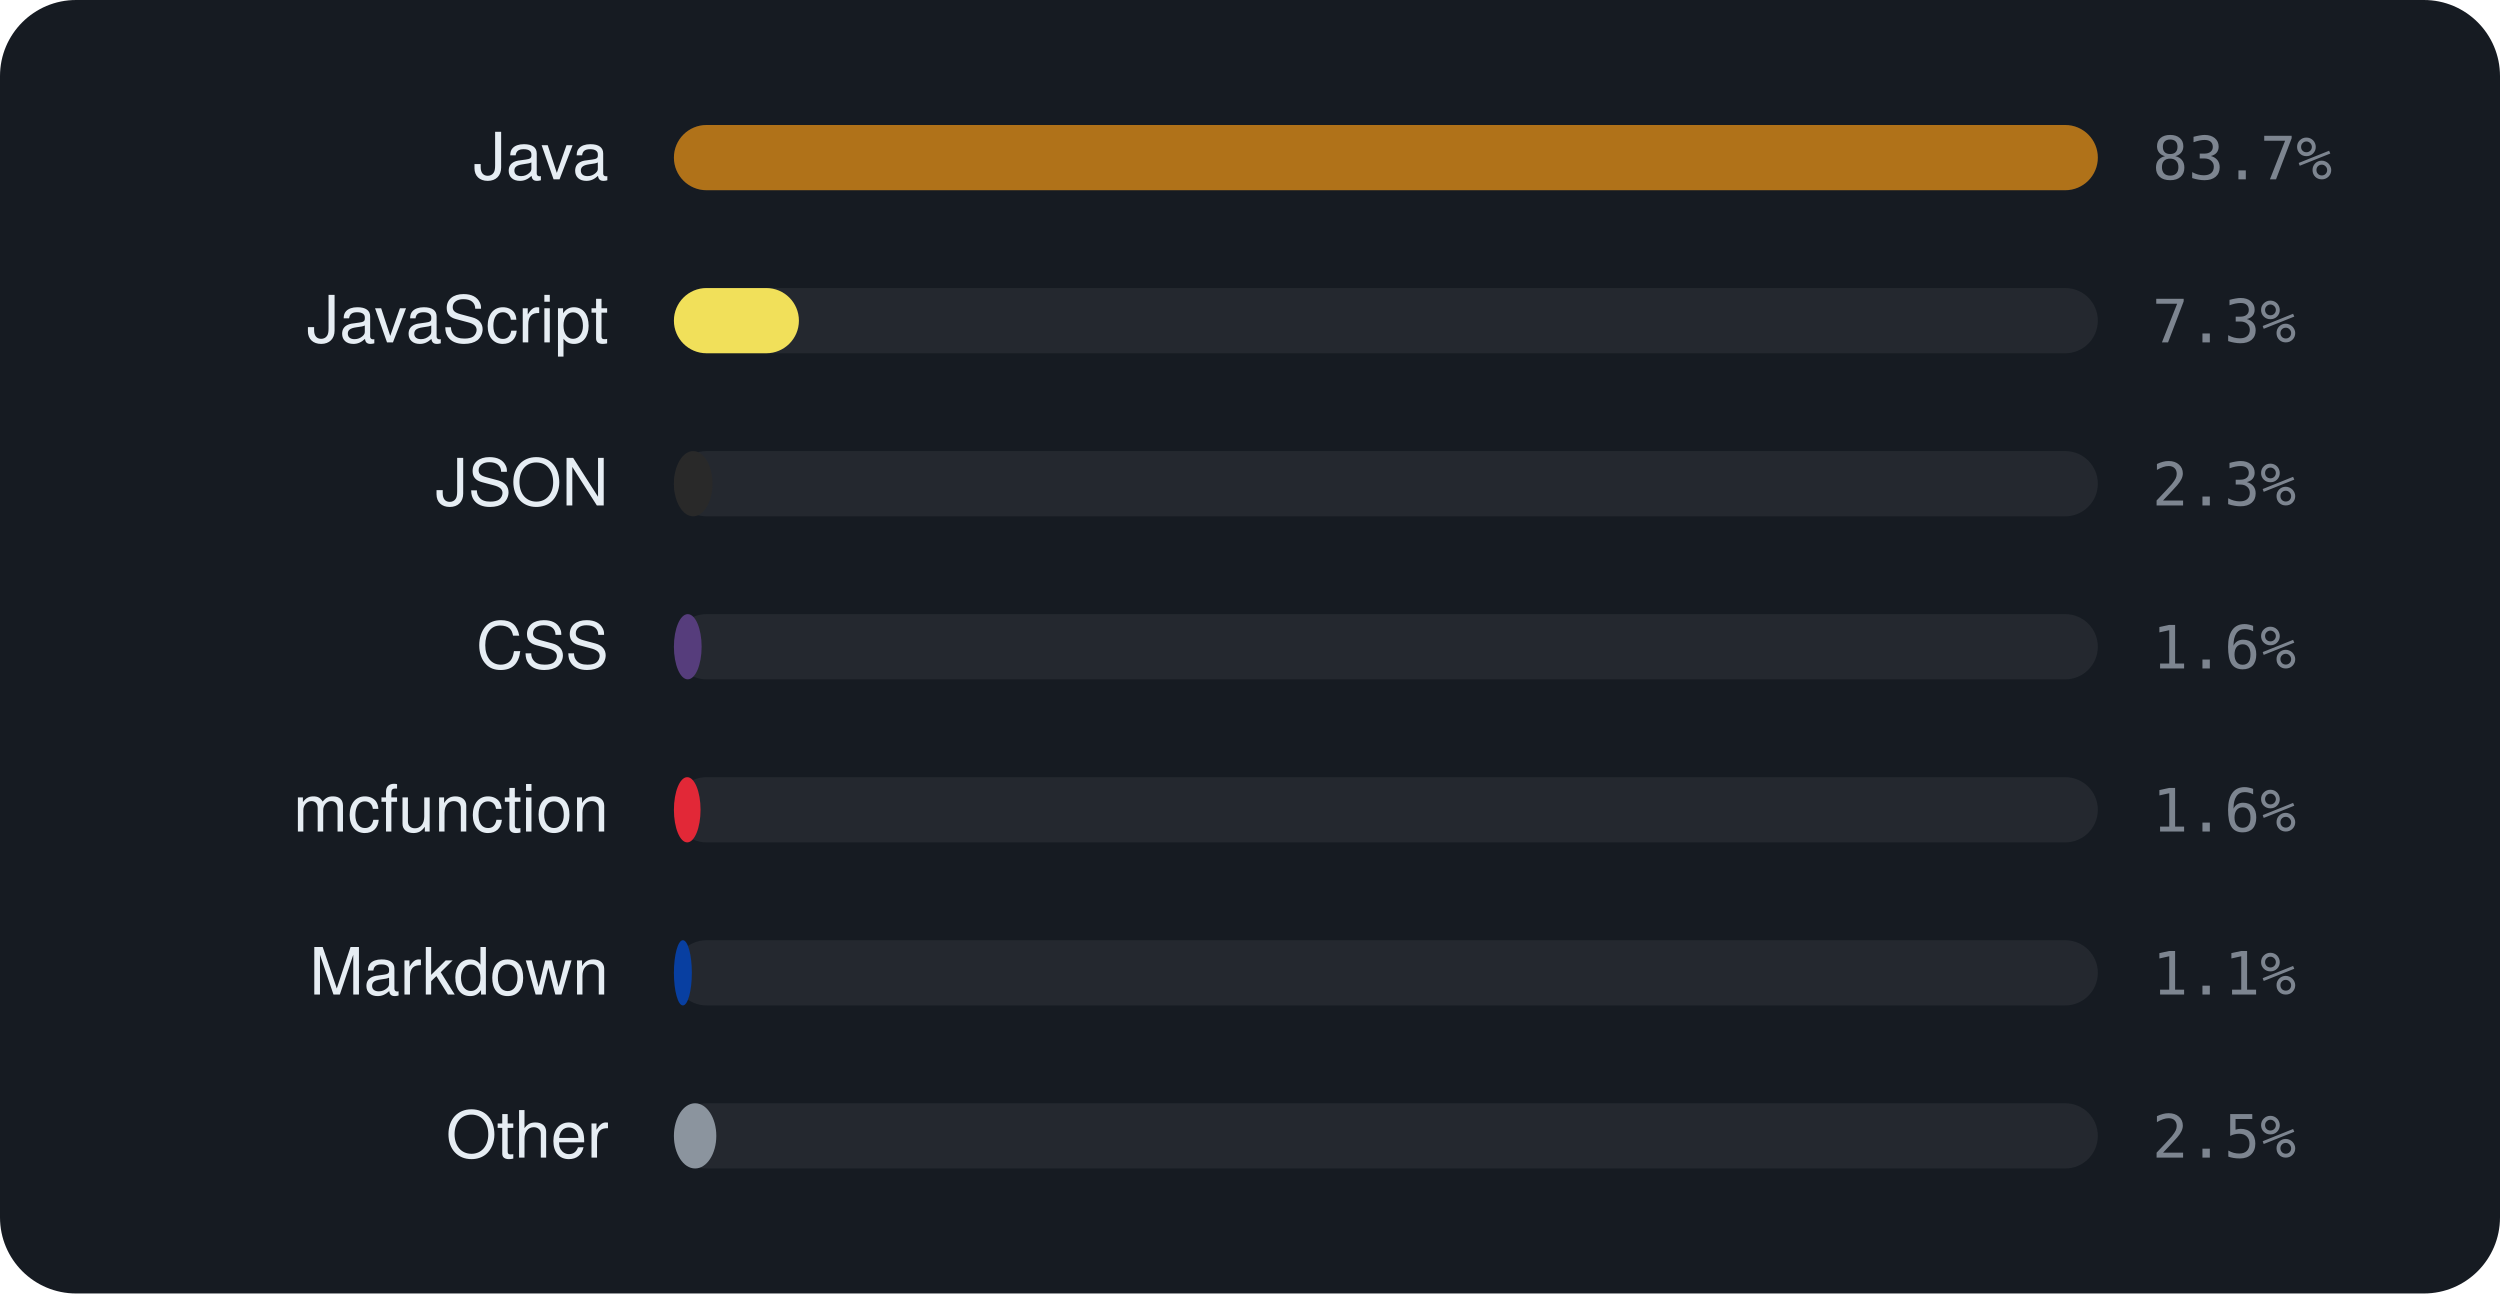
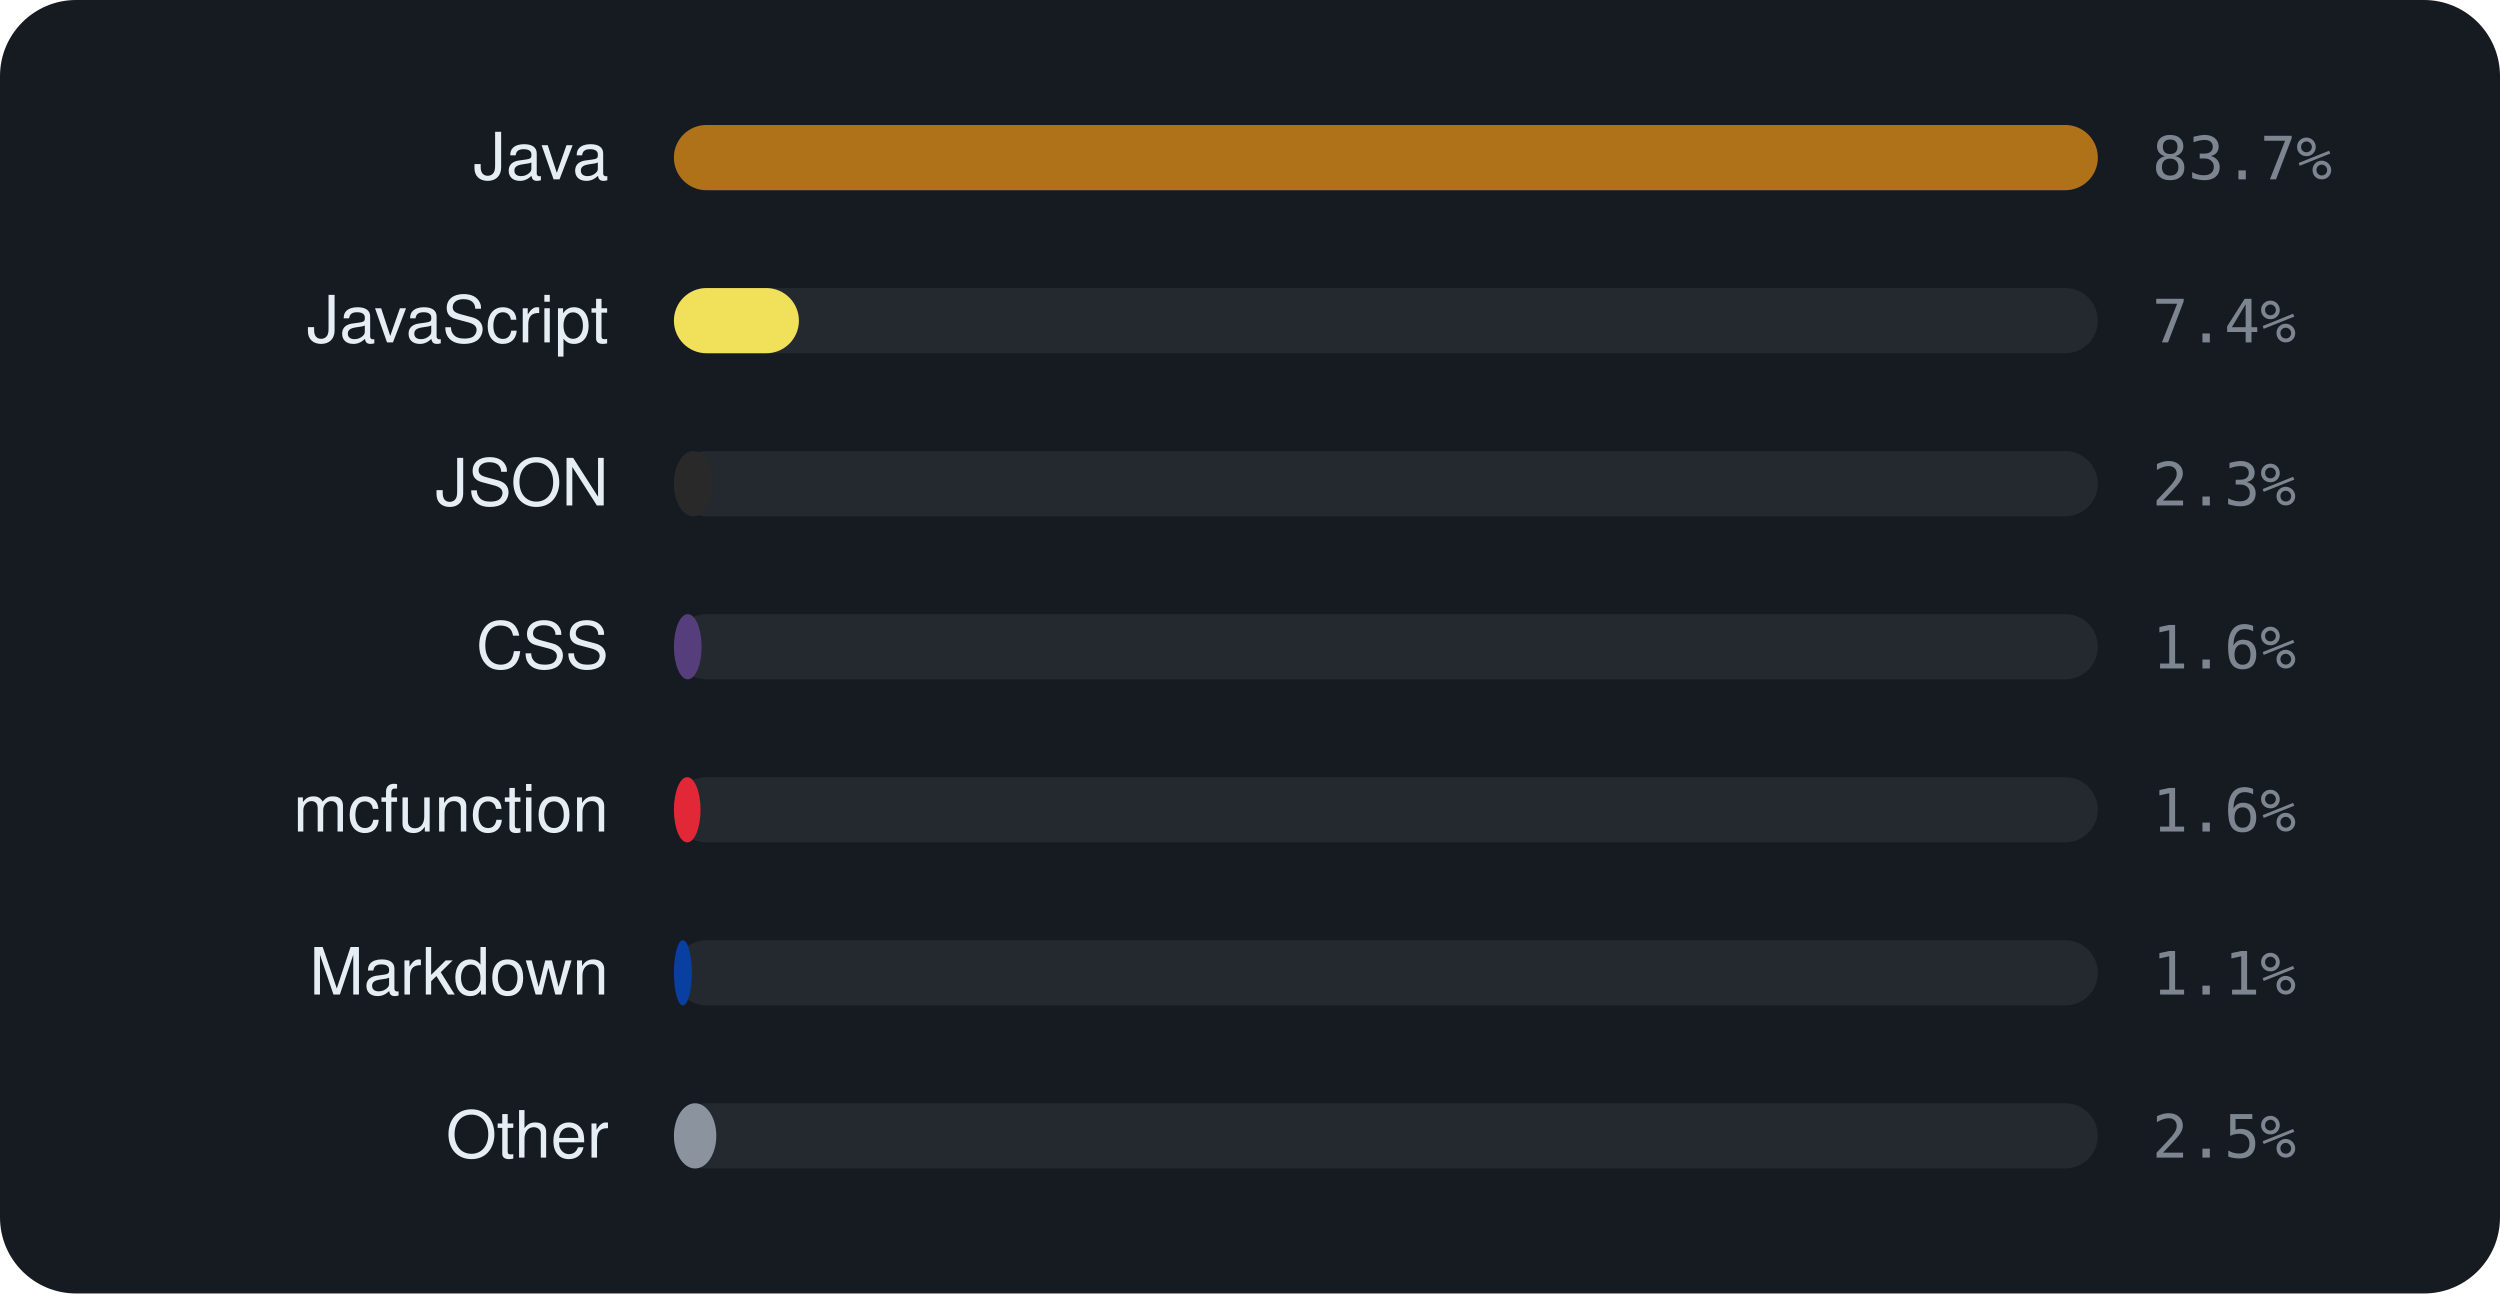
<svg xmlns="http://www.w3.org/2000/svg" viewBox="0 0 460 238" width="460" height="238" font-family="-apple-system,BlinkMacSystemFont,'Segoe UI',Helvetica,Arial,sans-serif">
  <rect width="460" height="238" rx="14" fill="#161b22" />
  <text x="112" y="33" text-anchor="end" font-size="12" fill="#e6edf3">Java</text>
  <rect x="124" y="23" width="262" height="12" rx="6" fill="rgba(255,255,255,0.06)" />
  <rect x="124" y="23" width="262.0" height="12" rx="6" fill="#b07219" />
  <text x="396" y="33" font-size="11" font-family="monospace" fill="#7d8590">83.7%</text>
  <text x="112" y="63" text-anchor="end" font-size="12" fill="#e6edf3">JavaScript</text>
  <rect x="124" y="53" width="262" height="12" rx="6" fill="rgba(255,255,255,0.06)" />
  <rect x="124" y="53" width="23.0" height="12" rx="6" fill="#f1e05a" />
-   <text x="396" y="63" font-size="11" font-family="monospace" fill="#7d8590">7.3%</text>
+   <text x="396" y="63" font-size="11" font-family="monospace" fill="#7d8590">7.4%</text>
  <text x="112" y="93" text-anchor="end" font-size="12" fill="#e6edf3">JSON</text>
  <rect x="124" y="83" width="262" height="12" rx="6" fill="rgba(255,255,255,0.06)" />
  <rect x="124" y="83" width="7.1" height="12" rx="6" fill="#292929" />
  <text x="396" y="93" font-size="11" font-family="monospace" fill="#7d8590">2.3%</text>
  <text x="112" y="123" text-anchor="end" font-size="12" fill="#e6edf3">CSS</text>
  <rect x="124" y="113" width="262" height="12" rx="6" fill="rgba(255,255,255,0.06)" />
  <rect x="124" y="113" width="5.1" height="12" rx="6" fill="#563d7c" />
  <text x="396" y="123" font-size="11" font-family="monospace" fill="#7d8590">1.6%</text>
  <text x="112" y="153" text-anchor="end" font-size="12" fill="#e6edf3">mcfunction</text>
  <rect x="124" y="143" width="262" height="12" rx="6" fill="rgba(255,255,255,0.06)" />
  <rect x="124" y="143" width="4.9" height="12" rx="6" fill="#E22837" />
  <text x="396" y="153" font-size="11" font-family="monospace" fill="#7d8590">1.6%</text>
  <text x="112" y="183" text-anchor="end" font-size="12" fill="#e6edf3">Markdown</text>
  <rect x="124" y="173" width="262" height="12" rx="6" fill="rgba(255,255,255,0.06)" />
  <rect x="124" y="173" width="3.3" height="12" rx="6" fill="#083fa1" />
  <text x="396" y="183" font-size="11" font-family="monospace" fill="#7d8590">1.1%</text>
  <text x="112" y="213" text-anchor="end" font-size="12" fill="#e6edf3">Other</text>
  <rect x="124" y="203" width="262" height="12" rx="6" fill="rgba(255,255,255,0.06)" />
  <rect x="124" y="203" width="7.8" height="12" rx="6" fill="#8b949e" />
  <text x="396" y="213" font-size="11" font-family="monospace" fill="#7d8590">2.5%</text>
</svg>
